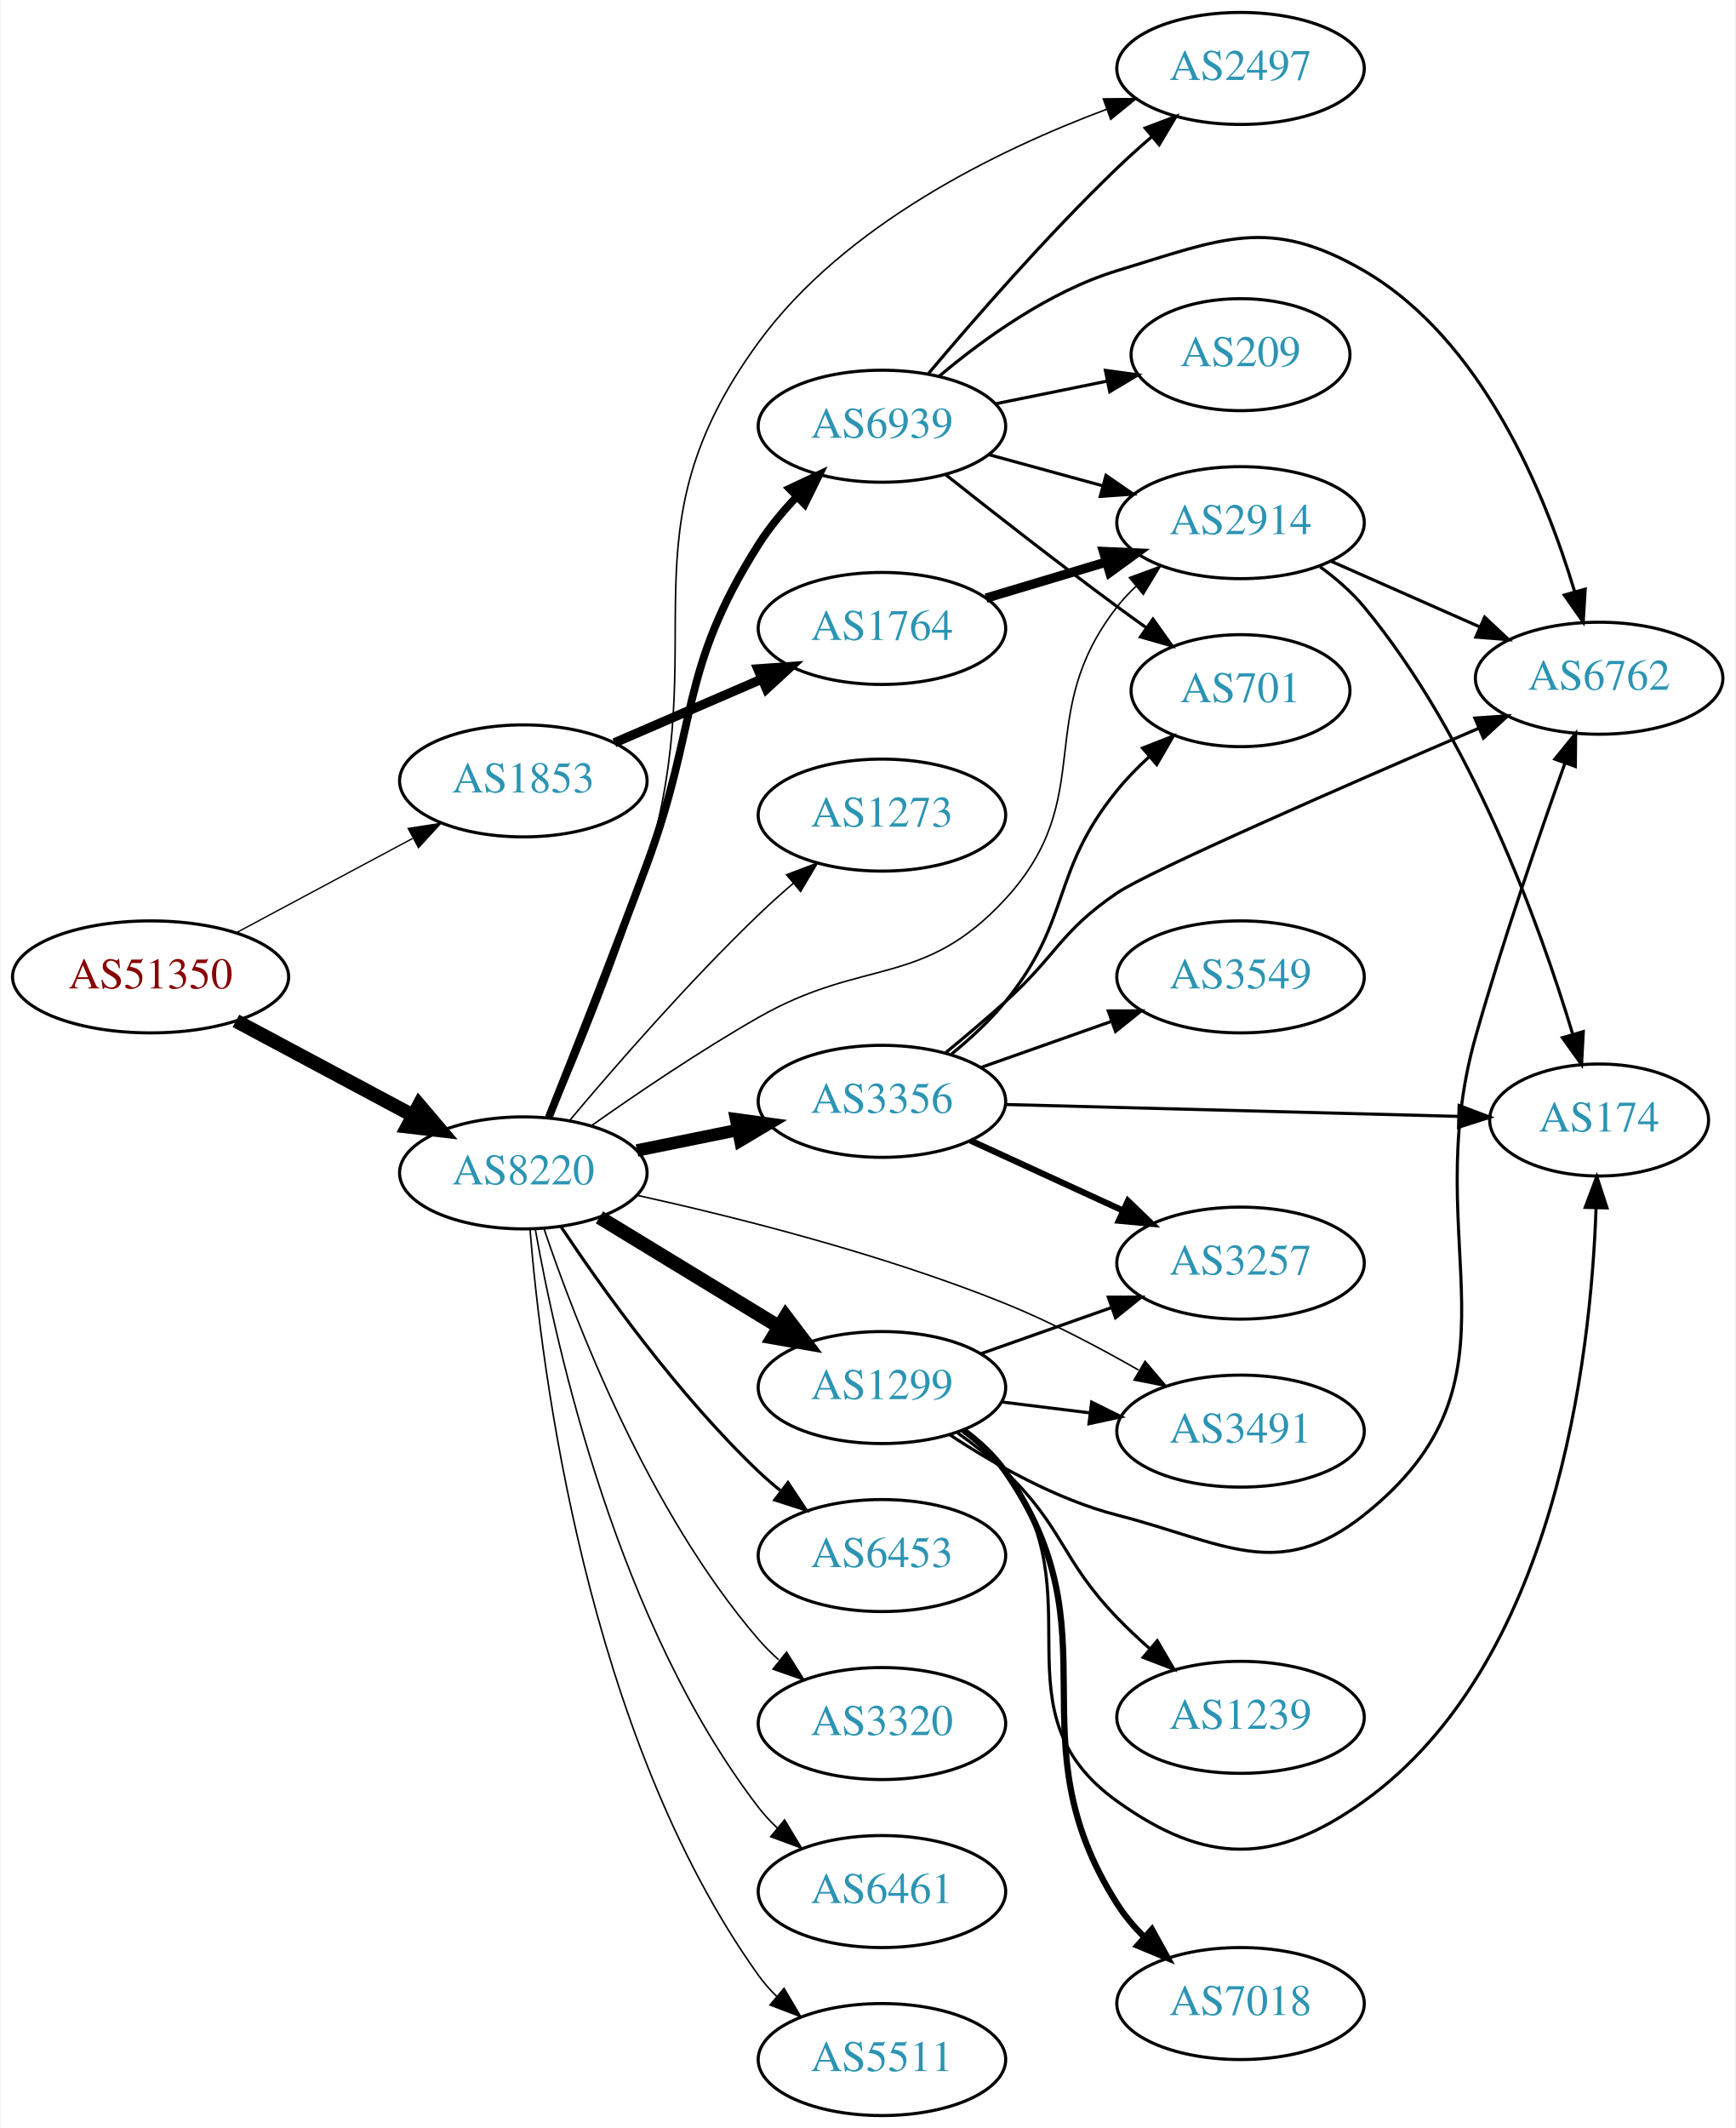
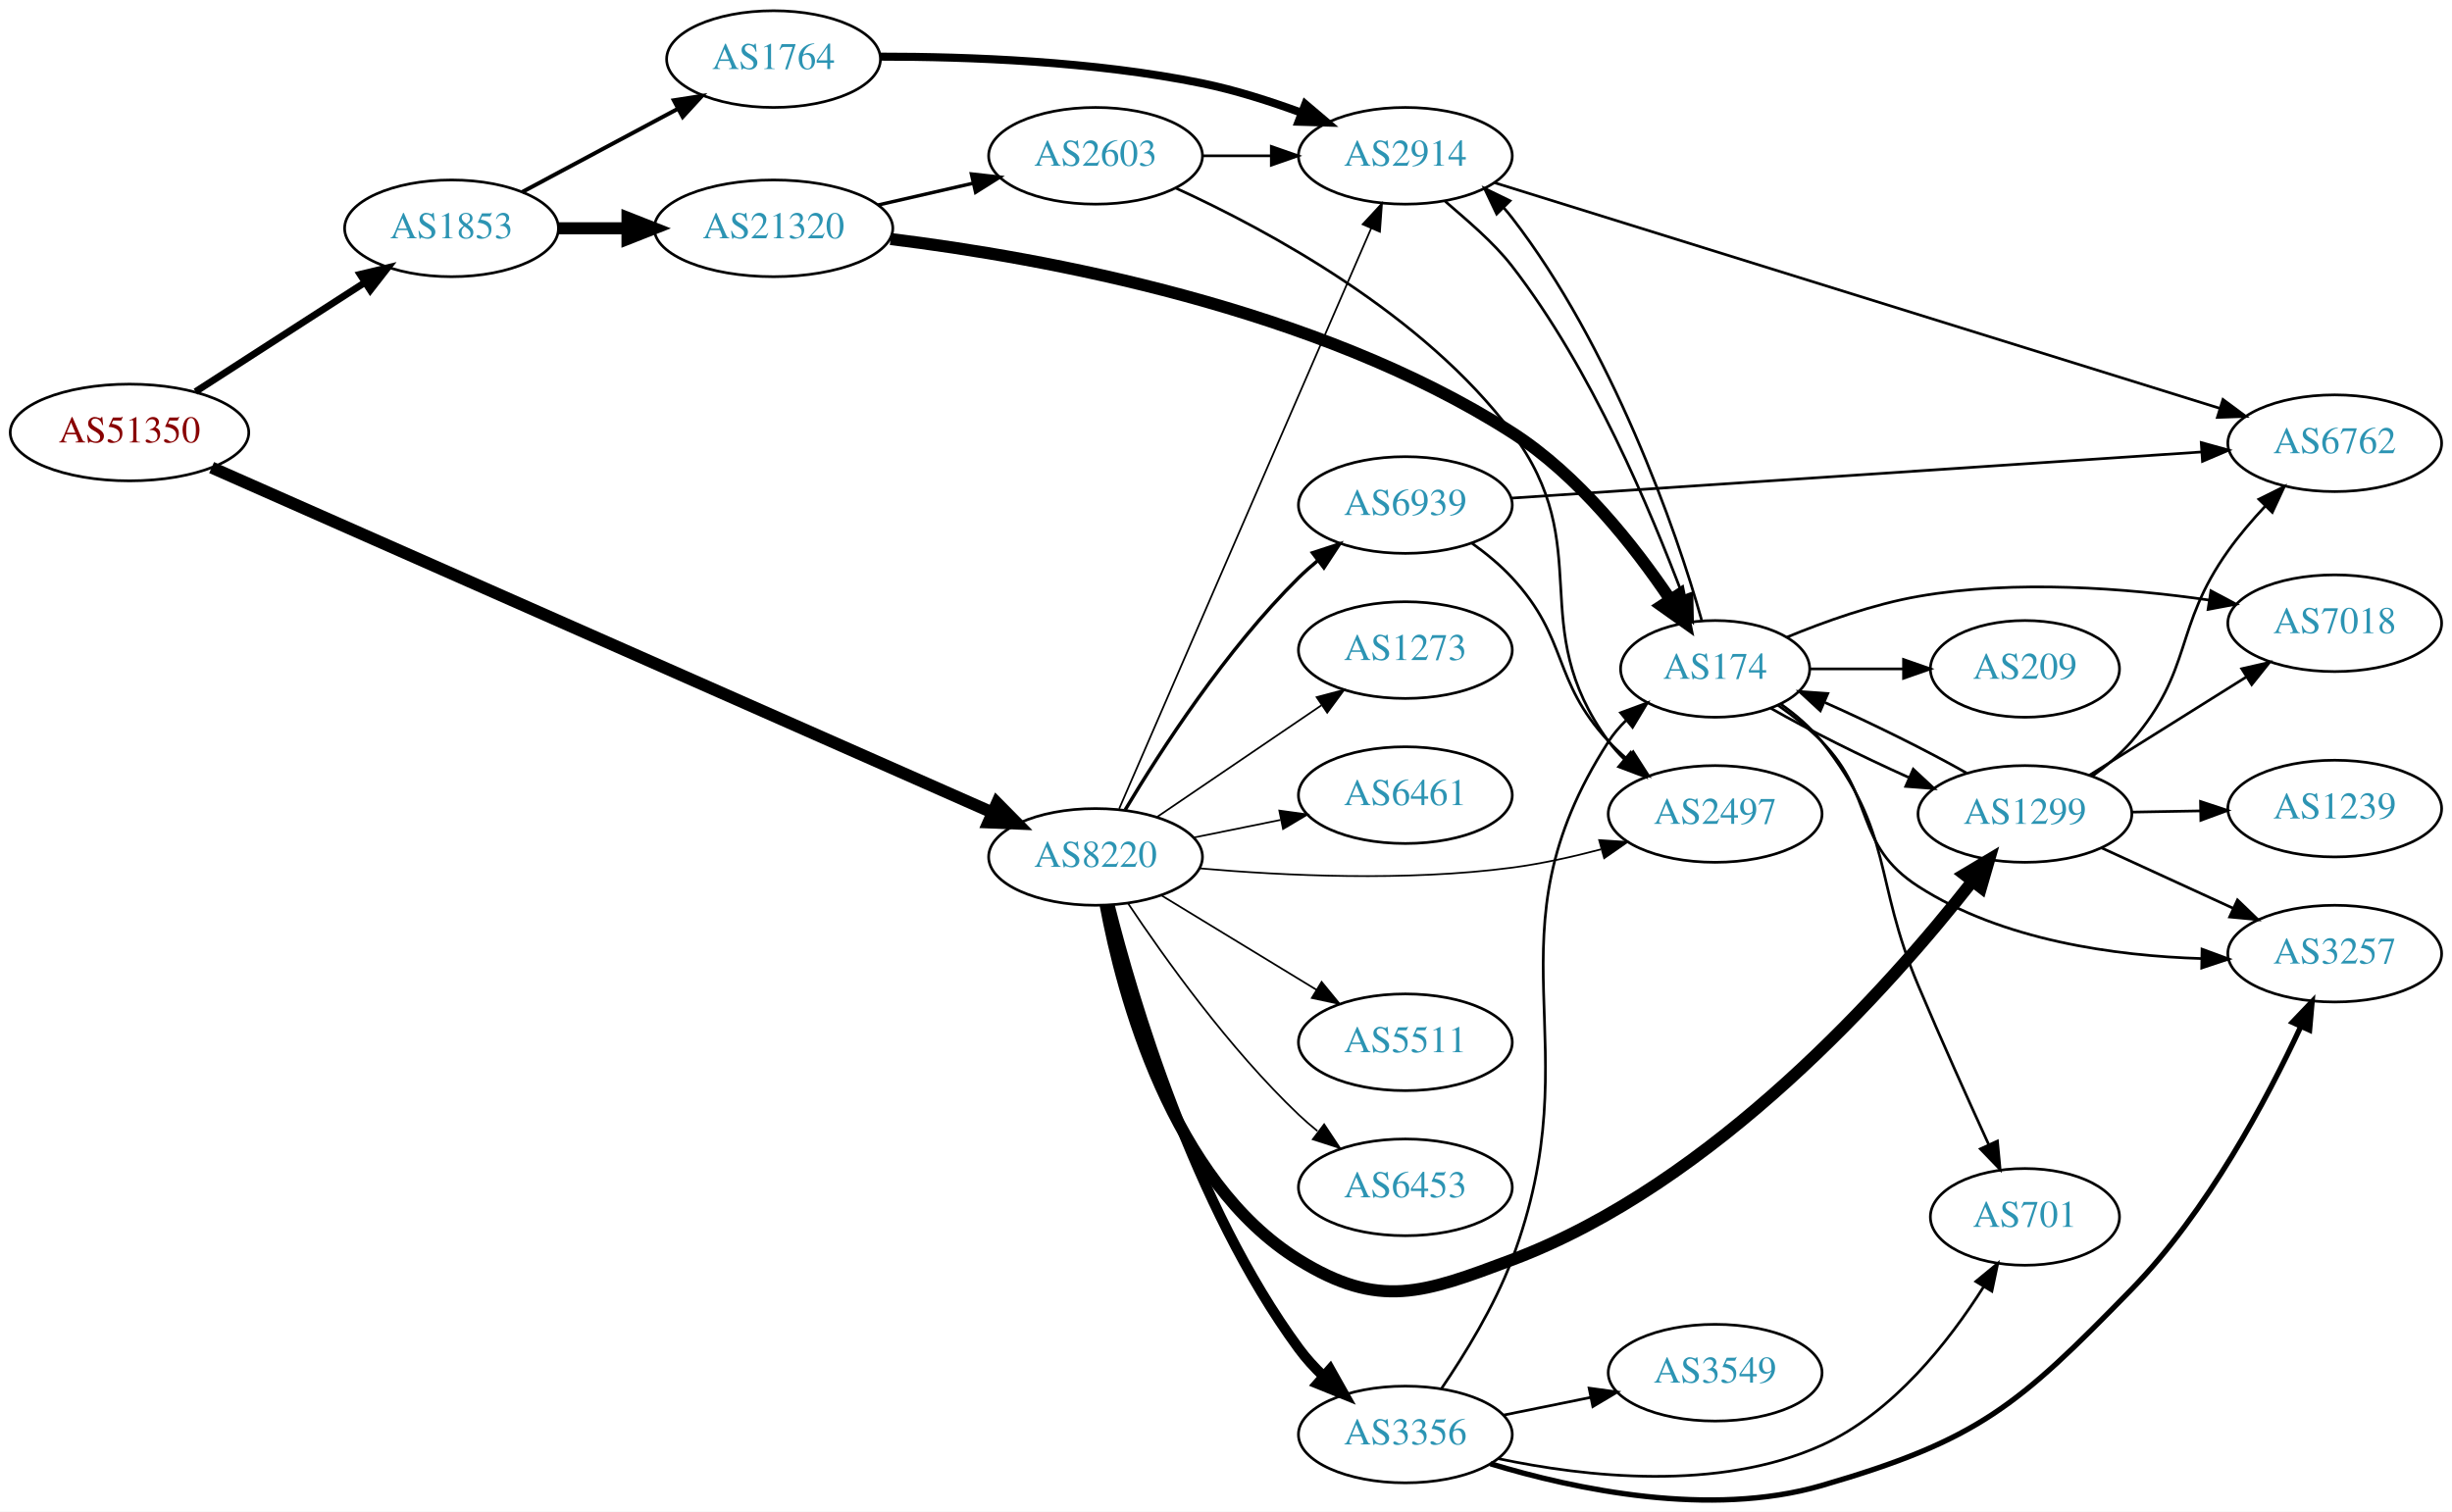
- <svg xmlns="http://www.w3.org/2000/svg" xmlns:xlink="http://www.w3.org/1999/xlink" width="558pt" height="684pt" viewBox="0.00 0.00 557.56 684.00">
-   <g id="graph0" class="graph" transform="scale(1 1) rotate(0) translate(4 680)">
-     <polygon fill="white" stroke="none" points="-4,4 -4,-680 553.564,-680 553.564,4 -4,4" />
+ <svg xmlns="http://www.w3.org/2000/svg" xmlns:xlink="http://www.w3.org/1999/xlink" width="913pt" height="563pt" viewBox="0.00 0.00 912.54 562.72">
+   <g id="graph0" class="graph" transform="scale(1 1) rotate(0) translate(4 558.723)">
+     <polygon fill="white" stroke="none" points="-4,4 -4,-558.723 908.542,-558.723 908.542,4 -4,4" />
    <g id="node1" class="node">
      <g id="a_node1">
        <a xlink:href="/asn/51350" xlink:title="AS51350 ~ Fachhochschule Technikum Wien [AT]">
-           <ellipse fill="#ffffff" stroke="black" cx="44.196" cy="-366" rx="44.393" ry="18" />
-           <text text-anchor="middle" x="44.196" y="-362.3" font-family="Times,serif" font-size="14.00" fill="#880000">AS51350</text>
+           <ellipse fill="#ffffff" stroke="black" cx="44.196" cy="-397.723" rx="44.393" ry="18" />
+           <text text-anchor="middle" x="44.196" y="-394.023" font-family="Times,serif" font-size="14.00" fill="#880000">AS51350</text>
        </a>
      </g>
    </g>
    <g id="node2" class="node">
      <g id="a_node2">
        <a xlink:href="/asn/1853" xlink:title="AS1853 ~ ACOnet Backbone [AT]">
-           <ellipse fill="#ffffff" stroke="black" cx="164.039" cy="-429" rx="39.794" ry="18" />
-           <text text-anchor="middle" x="164.039" y="-425.3" font-family="Times,serif" font-size="14.00" fill="#2c94b3">AS1853</text>
+           <ellipse fill="#ffffff" stroke="black" cx="164.039" cy="-473.723" rx="39.794" ry="18" />
+           <text text-anchor="middle" x="164.039" y="-470.023" font-family="Times,serif" font-size="14.00" fill="#2c94b3">AS1853</text>
        </a>
      </g>
    </g>
    <g id="edge1" class="edge">
-       <path fill="none" stroke="black" stroke-width="0.435" d="M71.642,-380.138C88.4,-389.097 110.255,-400.781 128.392,-410.477" />
-       <polygon fill="black" stroke="black" stroke-width="0.435" points="127.021,-413.713 137.49,-415.341 130.321,-407.54 127.021,-413.713" />
+       <path fill="none" stroke="black" stroke-width="2.571" d="M68.76,-412.92C86.816,-424.565 111.903,-440.744 131.659,-453.485" />
+       <polygon fill="black" stroke="black" stroke-width="2.571" points="130.015,-456.59 140.316,-459.069 133.809,-450.707 130.015,-456.59" />
    </g>
    <g id="node3" class="node">
      <g id="a_node3">
        <a xlink:href="/asn/8220" xlink:title="AS8220 ~ COLT [GB]">
-           <ellipse fill="#ffffff" stroke="black" cx="164.039" cy="-303" rx="39.794" ry="18" />
-           <text text-anchor="middle" x="164.039" y="-299.3" font-family="Times,serif" font-size="14.00" fill="#2c94b3">AS8220</text>
+           <ellipse fill="#ffffff" stroke="black" cx="403.724" cy="-239.723" rx="39.794" ry="18" />
+           <text text-anchor="middle" x="403.724" y="-236.023" font-family="Times,serif" font-size="14.00" fill="#2c94b3">AS8220</text>
        </a>
      </g>
    </g>
    <g id="edge2" class="edge">
-       <path fill="none" stroke="black" stroke-width="4.5" d="M71.642,-351.862C88.4,-342.903 110.255,-331.219 128.392,-321.523" />
-       <polygon fill="black" stroke="black" stroke-width="4.5" points="130.528,-324.846 137.49,-316.659 126.815,-317.901 130.528,-324.846" />
+       <path fill="none" stroke="black" stroke-width="4.5" d="M74.758,-384.659C139.472,-356.06 293.593,-287.95 365.094,-256.352" />
+       <polygon fill="black" stroke="black" stroke-width="4.5" points="367.062,-259.787 374.617,-252.144 363.879,-252.584 367.062,-259.787" />
    </g>
    <g id="node4" class="node">
      <g id="a_node4">
        <a xlink:href="/asn/1764" xlink:title="AS1764 ~ NEXTLAYER-AS [AT]">
-           <ellipse fill="#ffffff" stroke="black" cx="279.332" cy="-478" rx="39.794" ry="18" />
-           <text text-anchor="middle" x="279.332" y="-474.3" font-family="Times,serif" font-size="14.00" fill="#2c94b3">AS1764</text>
+           <ellipse fill="#ffffff" stroke="black" cx="283.881" cy="-536.723" rx="39.794" ry="18" />
+           <text text-anchor="middle" x="283.881" y="-533.023" font-family="Times,serif" font-size="14.00" fill="#2c94b3">AS1764</text>
        </a>
      </g>
    </g>
    <g id="edge3" class="edge">
-       <path fill="none" stroke="black" stroke-width="3" d="M193.335,-441.238C207.664,-447.436 225.253,-455.043 240.706,-461.727" />
-       <polygon fill="black" stroke="black" stroke-width="3" points="239.436,-464.99 250.003,-465.748 242.214,-458.566 239.436,-464.99" />
+       <path fill="none" stroke="black" stroke-width="1.5" d="M190.319,-487.238C207.212,-496.269 229.654,-508.267 248.21,-518.187" />
+       <polygon fill="black" stroke="black" stroke-width="1.5" points="246.767,-521.385 257.236,-523.013 250.067,-515.211 246.767,-521.385" />
    </g>
    <g id="node5" class="node">
      <g id="a_node5">
+         <a xlink:href="/asn/21320" xlink:title="AS21320 ~ GEANT Vereniging [EU]">
+           <ellipse fill="#ffffff" stroke="black" cx="283.881" cy="-473.723" rx="44.393" ry="18" />
+           <text text-anchor="middle" x="283.881" y="-470.023" font-family="Times,serif" font-size="14.00" fill="#2c94b3">AS21320</text>
+         </a>
+       </g>
+     </g>
+     <g id="edge4" class="edge">
+       <path fill="none" stroke="black" stroke-width="4.5" d="M203.951,-473.723C212.054,-473.723 220.729,-473.723 229.255,-473.723" />
+       <polygon fill="black" stroke="black" stroke-width="4.5" points="229.533,-477.66 239.533,-473.723 229.533,-469.785 229.533,-477.66" />
+     </g>
+     <g id="node6" class="node">
+       <g id="a_node6">
        <a xlink:href="/asn/2914" xlink:title="AS2914 ~ NTT America, Inc. [US]">
-           <ellipse fill="#ffffff" stroke="black" cx="394.625" cy="-512" rx="39.794" ry="18" />
-           <text text-anchor="middle" x="394.625" y="-508.3" font-family="Times,serif" font-size="14.00" fill="#2c94b3">AS2914</text>
-         </a>
-       </g>
-     </g>
-     <g id="edge17" class="edge">
-       <path fill="none" stroke="black" stroke-width="0.5" d="M186.081,-318.276C200.759,-328.636 220.989,-342.332 239.685,-353 273.627,-372.368 292.489,-362.269 318.978,-391 349.303,-423.891 327.43,-449.751 354.978,-485 356.774,-487.297 358.818,-489.478 361.007,-491.531" />
-       <polygon fill="black" stroke="black" stroke-width="0.5" points="358.911,-494.339 368.855,-497.995 363.362,-488.936 358.911,-494.339" />
-     </g>
-     <g id="node8" class="node">
-       <g id="a_node8">
-         <a xlink:href="/asn/3356" xlink:title="AS3356 ~ Level 3 Parent, LLC [US]">
-           <ellipse fill="#ffffff" stroke="black" cx="279.332" cy="-326" rx="39.794" ry="18" />
-           <text text-anchor="middle" x="279.332" y="-322.3" font-family="Times,serif" font-size="14.00" fill="#2c94b3">AS3356</text>
-         </a>
-       </g>
-     </g>
-     <g id="edge7" class="edge">
-       <path fill="none" stroke="black" stroke-width="4" d="M200.574,-310.214C210.803,-312.291 222.104,-314.585 232.846,-316.766" />
-       <polygon fill="black" stroke="black" stroke-width="4" points="232.425,-320.252 242.922,-318.811 233.818,-313.392 232.425,-320.252" />
+           <ellipse fill="#ffffff" stroke="black" cx="519.017" cy="-500.723" rx="39.794" ry="18" />
+           <text text-anchor="middle" x="519.017" y="-497.023" font-family="Times,serif" font-size="14.00" fill="#2c94b3">AS2914</text>
+         </a>
+       </g>
+     </g>
+     <g id="edge15" class="edge">
+       <path fill="none" stroke="black" stroke-width="0.643" d="M412.511,-257.662C432.042,-302.658 483.197,-420.508 506.343,-473.829" />
+       <polygon fill="black" stroke="black" stroke-width="0.643" points="503.133,-475.223 510.325,-483.003 509.554,-472.436 503.133,-475.223" />
    </g>
    <g id="node9" class="node">
      <g id="a_node9">
-         <a xlink:href="/asn/1299" xlink:title="AS1299 ~ Telia Carrier [EU]">
-           <ellipse fill="#ffffff" stroke="black" cx="279.332" cy="-234" rx="39.794" ry="18" />
-           <text text-anchor="middle" x="279.332" y="-230.3" font-family="Times,serif" font-size="14.00" fill="#2c94b3">AS1299</text>
+         <a xlink:href="/asn/3356" xlink:title="AS3356 ~ Level 3 Parent, LLC [US]">
+           <ellipse fill="#ffffff" stroke="black" cx="519.017" cy="-24.723" rx="39.794" ry="18" />
+           <text text-anchor="middle" x="519.017" y="-21.023" font-family="Times,serif" font-size="14.00" fill="#2c94b3">AS3356</text>
        </a>
      </g>
    </g>
    <g id="edge8" class="edge">
-       <path fill="none" stroke="black" stroke-width="4.5" d="M188.513,-288.703C205.223,-278.526 227.878,-264.728 246.255,-253.536" />
-       <polygon fill="black" stroke="black" stroke-width="4.5" points="248.395,-256.843 254.887,-248.279 244.298,-250.117 248.395,-256.843" />
+       <path fill="none" stroke="black" stroke-width="3.857" d="M408.941,-221.628C417.655,-187.01 440.182,-110.105 479.37,-56.723 482.052,-53.069 485.241,-49.579 488.619,-46.336" />
+       <polygon fill="black" stroke="black" stroke-width="3.857" points="491.001,-48.902 496.194,-39.667 486.375,-43.648 491.001,-48.902" />
    </g>
    <g id="node10" class="node">
      <g id="a_node10">
-         <a xlink:href="/asn/2497" xlink:title="AS2497 ~ Internet Initiative Japan Inc. [JP]">
-           <ellipse fill="#ffffff" stroke="black" cx="394.625" cy="-658" rx="39.794" ry="18" />
-           <text text-anchor="middle" x="394.625" y="-654.3" font-family="Times,serif" font-size="14.00" fill="#2c94b3">AS2497</text>
+         <a xlink:href="/asn/1299" xlink:title="AS1299 ~ Telia Carrier [EU]">
+           <ellipse fill="#ffffff" stroke="black" cx="749.603" cy="-255.723" rx="39.794" ry="18" />
+           <text text-anchor="middle" x="749.603" y="-252.023" font-family="Times,serif" font-size="14.00" fill="#2c94b3">AS1299</text>
        </a>
      </g>
    </g>
    <g id="edge9" class="edge">
-       <path fill="none" stroke="black" stroke-width="0.5" d="M172.899,-320.582C181.408,-340.144 194.932,-372.842 203.685,-402 225.641,-475.137 194.618,-508.356 239.685,-570 267.253,-607.708 316.221,-631.631 351.537,-644.863" />
-       <polygon fill="black" stroke="black" stroke-width="0.5" points="350.512,-648.214 361.106,-648.314 352.887,-641.629 350.512,-648.214" />
+       <path fill="none" stroke="black" stroke-width="4.5" d="M407.485,-221.799C413.641,-188.801 431.89,-119.129 479.37,-89.723 509.331,-71.167 525.67,-77.337 558.663,-89.723 634.136,-118.055 699.277,-191.471 729.922,-230.487" />
+       <polygon fill="black" stroke="black" stroke-width="4.5" points="727.045,-233.204 736.273,-238.714 733.279,-228.392 727.045,-233.204" />
    </g>
    <g id="node11" class="node">
      <g id="a_node11">
-         <a xlink:href="/asn/6453" xlink:title="AS6453 ~ TATA COMMUNICATIONS (AMERICA) INC [US]">
-           <ellipse fill="#ffffff" stroke="black" cx="279.332" cy="-180" rx="39.794" ry="18" />
-           <text text-anchor="middle" x="279.332" y="-176.3" font-family="Times,serif" font-size="14.00" fill="#2c94b3">AS6453</text>
+         <a xlink:href="/asn/2497" xlink:title="AS2497 ~ Internet Initiative Japan Inc. [JP]">
+           <ellipse fill="#ffffff" stroke="black" cx="634.31" cy="-255.723" rx="39.794" ry="18" />
+           <text text-anchor="middle" x="634.31" y="-252.023" font-family="Times,serif" font-size="14.00" fill="#2c94b3">AS2497</text>
        </a>
      </g>
    </g>
    <g id="edge10" class="edge">
-       <path fill="none" stroke="black" d="M176.081,-285.789C189.573,-265.542 213.82,-231.577 239.685,-207 241.855,-204.939 244.193,-202.915 246.607,-200.961" />
-       <polygon fill="black" stroke="black" points="249.112,-203.455 254.974,-194.63 244.888,-197.873 249.112,-203.455" />
+       <path fill="none" stroke="black" stroke-width="0.643" d="M442.539,-235.458C473.807,-232.717 519.302,-230.541 558.663,-235.723 569.55,-237.156 581.105,-239.717 591.789,-242.538" />
+       <polygon fill="black" stroke="black" stroke-width="0.643" points="591.143,-245.991 601.715,-245.294 593.016,-239.246 591.143,-245.991" />
    </g>
    <g id="node12" class="node">
      <g id="a_node12">
-         <a xlink:href="/asn/3320" xlink:title="AS3320 ~ DTAG [DE]">
-           <ellipse fill="#ffffff" stroke="black" cx="279.332" cy="-126" rx="39.794" ry="18" />
-           <text text-anchor="middle" x="279.332" y="-122.3" font-family="Times,serif" font-size="14.00" fill="#2c94b3">AS3320</text>
+         <a xlink:href="/asn/6461" xlink:title="AS6461 ~ Zayo Bandwidth [US]">
+           <ellipse fill="#ffffff" stroke="black" cx="519.017" cy="-262.723" rx="39.794" ry="18" />
+           <text text-anchor="middle" x="519.017" y="-259.023" font-family="Times,serif" font-size="14.00" fill="#2c94b3">AS6461</text>
        </a>
      </g>
    </g>
    <g id="edge11" class="edge">
-       <path fill="none" stroke="black" stroke-width="0.5" d="M170.644,-285.163C180.711,-255.248 204.172,-194.202 239.685,-153 241.639,-150.733 243.823,-148.563 246.131,-146.509" />
-       <polygon fill="black" stroke="black" stroke-width="0.5" points="248.667,-148.963 254.307,-139.994 244.305,-143.489 248.667,-148.963" />
+       <path fill="none" stroke="black" stroke-width="0.643" d="M440.26,-246.937C450.488,-249.014 461.789,-251.308 472.531,-253.489" />
+       <polygon fill="black" stroke="black" stroke-width="0.643" points="472.111,-256.975 482.607,-255.534 473.503,-250.115 472.111,-256.975" />
    </g>
    <g id="node13" class="node">
      <g id="a_node13">
-         <a xlink:href="/asn/6461" xlink:title="AS6461 ~ Zayo Bandwidth [US]">
-           <ellipse fill="#ffffff" stroke="black" cx="279.332" cy="-72" rx="39.794" ry="18" />
-           <text text-anchor="middle" x="279.332" y="-68.3" font-family="Times,serif" font-size="14.00" fill="#2c94b3">AS6461</text>
+         <a xlink:href="/asn/5511" xlink:title="AS5511 ~ Orange S.A. [FR]">
+           <ellipse fill="#ffffff" stroke="black" cx="519.017" cy="-170.723" rx="39.794" ry="18" />
+           <text text-anchor="middle" x="519.017" y="-167.023" font-family="Times,serif" font-size="14.00" fill="#2c94b3">AS5511</text>
        </a>
      </g>
    </g>
    <g id="edge12" class="edge">
-       <path fill="none" stroke="black" stroke-width="0.5" d="M167.886,-284.87C174.596,-246.944 194.376,-157.88 239.685,-99 241.463,-96.689 243.495,-94.499 245.675,-92.44" />
-       <polygon fill="black" stroke="black" stroke-width="0.5" points="248.032,-95.033 253.507,-85.963 243.571,-89.638 248.032,-95.033" />
+       <path fill="none" stroke="black" stroke-width="0.643" d="M428.198,-225.426C444.908,-215.249 467.563,-201.451 485.94,-190.259" />
+       <polygon fill="black" stroke="black" stroke-width="0.643" points="487.852,-193.192 494.572,-185.001 484.211,-187.214 487.852,-193.192" />
    </g>
    <g id="node14" class="node">
      <g id="a_node14">
-         <a xlink:href="/asn/5511" xlink:title="AS5511 ~ Orange S.A. [FR]">
-           <ellipse fill="#ffffff" stroke="black" cx="279.332" cy="-18" rx="39.794" ry="18" />
-           <text text-anchor="middle" x="279.332" y="-14.3" font-family="Times,serif" font-size="14.00" fill="#2c94b3">AS5511</text>
+         <a xlink:href="/asn/6453" xlink:title="AS6453 ~ TATA COMMUNICATIONS (AMERICA) INC [US]">
+           <ellipse fill="#ffffff" stroke="black" cx="519.017" cy="-116.723" rx="39.794" ry="18" />
+           <text text-anchor="middle" x="519.017" y="-113.023" font-family="Times,serif" font-size="14.00" fill="#2c94b3">AS6453</text>
        </a>
      </g>
    </g>
    <g id="edge13" class="edge">
-       <path fill="none" stroke="black" stroke-width="0.5" d="M166.173,-284.963C169.789,-240.254 184.314,-122.346 239.685,-45 241.382,-42.629 243.356,-40.395 245.495,-38.306" />
-       <polygon fill="black" stroke="black" stroke-width="0.5" points="247.858,-40.892 253.251,-31.772 243.348,-35.538 247.858,-40.892" />
+       <path fill="none" stroke="black" stroke-width="0.643" d="M415.766,-222.512C429.258,-202.265 453.505,-168.299 479.37,-143.723 481.54,-141.662 483.878,-139.638 486.292,-137.684" />
+       <polygon fill="black" stroke="black" stroke-width="0.643" points="488.797,-140.178 494.66,-131.353 484.573,-134.596 488.797,-140.178" />
    </g>
    <g id="node15" class="node">
      <g id="a_node15">
        <a xlink:href="/asn/6939" xlink:title="AS6939 ~ Hurricane Electric LLC [US]">
-           <ellipse fill="#ffffff" stroke="black" cx="279.332" cy="-543" rx="39.794" ry="18" />
-           <text text-anchor="middle" x="279.332" y="-539.3" font-family="Times,serif" font-size="14.00" fill="#2c94b3">AS6939</text>
+           <ellipse fill="#ffffff" stroke="black" cx="519.017" cy="-370.723" rx="39.794" ry="18" />
+           <text text-anchor="middle" x="519.017" y="-367.023" font-family="Times,serif" font-size="14.00" fill="#2c94b3">AS6939</text>
        </a>
      </g>
    </g>
    <g id="edge14" class="edge">
-       <path fill="none" stroke="black" stroke-width="2.5" d="M172.214,-320.811C180.124,-340.573 193.126,-373.446 203.685,-402 220.505,-447.483 213.719,-464.044 239.685,-505 243.124,-510.424 247.476,-515.657 252.01,-520.415" />
-       <polygon fill="black" stroke="black" stroke-width="2.5" points="249.593,-522.947 259.179,-527.46 254.5,-517.954 249.593,-522.947" />
+       <path fill="none" stroke="black" stroke-width="1.286" d="M414.774,-257.291C427.822,-279.15 452.168,-316.865 479.37,-343.723 481.5,-345.825 483.809,-347.878 486.204,-349.852" />
+       <polygon fill="black" stroke="black" stroke-width="1.286" points="484.465,-352.929 494.536,-356.221 488.716,-347.367 484.465,-352.929" />
    </g>
    <g id="node16" class="node">
      <g id="a_node16">
        <a xlink:href="/asn/1273" xlink:title="AS1273 ~ Vodafone Group PLC [EU]">
-           <ellipse fill="#ffffff" stroke="black" cx="279.332" cy="-418" rx="39.794" ry="18" />
-           <text text-anchor="middle" x="279.332" y="-414.3" font-family="Times,serif" font-size="14.00" fill="#2c94b3">AS1273</text>
-         </a>
-       </g>
-     </g>
-     <g id="edge15" class="edge">
-       <path fill="none" stroke="black" stroke-width="0.5" d="M178.949,-319.88C193.455,-337.135 217.176,-364.392 239.685,-386 243.192,-389.367 247.007,-392.787 250.829,-396.076" />
-       <polygon fill="black" stroke="black" stroke-width="0.5" points="248.677,-398.839 258.587,-402.587 253.177,-393.478 248.677,-398.839" />
-     </g>
-     <g id="node17" class="node">
-       <g id="a_node17">
-         <a xlink:href="/asn/3491" xlink:title="AS3491 ~ PCCW Global, Inc. [US]">
-           <ellipse fill="#ffffff" stroke="black" cx="394.625" cy="-220" rx="39.794" ry="18" />
-           <text text-anchor="middle" x="394.625" y="-216.3" font-family="Times,serif" font-size="14.00" fill="#2c94b3">AS3491</text>
+           <ellipse fill="#ffffff" stroke="black" cx="519.017" cy="-316.723" rx="39.794" ry="18" />
+           <text text-anchor="middle" x="519.017" y="-313.023" font-family="Times,serif" font-size="14.00" fill="#2c94b3">AS1273</text>
        </a>
      </g>
    </g>
    <g id="edge16" class="edge">
-       <path fill="none" stroke="black" stroke-width="0.5" d="M200.663,-295.791C232.373,-288.789 279.685,-276.891 318.978,-261 333.538,-255.112 348.866,-247.051 361.819,-239.635" />
-       <polygon fill="black" stroke="black" stroke-width="0.5" points="363.922,-242.46 370.785,-234.389 360.387,-236.418 363.922,-242.46" />
-     </g>
-     <g id="edge4" class="edge">
-       <path fill="none" stroke="black" stroke-width="3" d="M312.797,-487.743C324.767,-491.335 338.51,-495.46 351.228,-499.277" />
-       <polygon fill="black" stroke="black" stroke-width="3" points="350.571,-502.733 361.155,-502.256 352.583,-496.029 350.571,-502.733" />
-     </g>
-     <g id="node6" class="node">
-       <g id="a_node6">
-         <a xlink:href="/asn/174" xlink:title="AS174 ~ Cogent Communications [US]">
-           <ellipse fill="#ffffff" stroke="black" cx="509.918" cy="-320" rx="35.194" ry="18" />
-           <text text-anchor="middle" x="509.918" y="-316.3" font-family="Times,serif" font-size="14.00" fill="#2c94b3">AS174</text>
-         </a>
-       </g>
+       <path fill="none" stroke="black" stroke-width="0.643" d="M426.568,-254.569C443.965,-266.393 468.513,-283.077 487.795,-296.183" />
+       <polygon fill="black" stroke="black" stroke-width="0.643" points="486.002,-299.196 496.24,-301.922 489.937,-293.406 486.002,-299.196" />
    </g>
    <g id="edge5" class="edge">
-       <path fill="none" stroke="black" d="M420.182,-497.824C425.277,-494.11 430.298,-489.786 434.271,-485 468.944,-443.238 490.8,-382.763 501.357,-347.807" />
-       <polygon fill="black" stroke="black" points="504.828,-348.407 504.272,-337.827 498.109,-346.445 504.828,-348.407" />
+       <path fill="none" stroke="black" stroke-width="3" d="M323.715,-537.636C356.051,-537.655 403.14,-535.957 443.37,-527.723 455.711,-525.197 468.756,-521.032 480.429,-516.722" />
+       <polygon fill="black" stroke="black" stroke-width="3" points="481.784,-519.951 489.865,-513.099 479.275,-513.416 481.784,-519.951" />
    </g>
    <g id="node7" class="node">
      <g id="a_node7">
+         <a xlink:href="/asn/174" xlink:title="AS174 ~ Cogent Communications [US]">
+           <ellipse fill="#ffffff" stroke="black" cx="634.31" cy="-309.723" rx="35.194" ry="18" />
+           <text text-anchor="middle" x="634.31" y="-306.023" font-family="Times,serif" font-size="14.00" fill="#2c94b3">AS174</text>
+         </a>
+       </g>
+     </g>
+     <g id="edge26" class="edge">
+       <path fill="none" stroke="black" stroke-width="4.5" d="M327.437,-469.742C384.127,-462.778 485.733,-444.37 558.663,-397.723 583.397,-381.902 604.276,-355.355 617.607,-335.548" />
+       <polygon fill="black" stroke="black" stroke-width="4.5" points="621.027,-337.512 623.188,-326.984 614.429,-333.212 621.027,-337.512" />
+     </g>
+     <g id="node22" class="node">
+       <g id="a_node22">
+         <a xlink:href="/asn/2603" xlink:title="AS2603 ~ NORDUnet [NO]">
+           <ellipse fill="#ffffff" stroke="black" cx="403.724" cy="-500.723" rx="39.794" ry="18" />
+           <text text-anchor="middle" x="403.724" y="-497.023" font-family="Times,serif" font-size="14.00" fill="#2c94b3">AS2603</text>
+         </a>
+       </g>
+     </g>
+     <g id="edge27" class="edge">
+       <path fill="none" stroke="black" stroke-width="1.286" d="M322.816,-482.414C334.057,-484.99 346.469,-487.834 358.092,-490.497" />
+       <polygon fill="black" stroke="black" stroke-width="1.286" points="357.525,-493.958 368.054,-492.779 359.088,-487.134 357.525,-493.958" />
+     </g>
+     <g id="edge6" class="edge">
+       <path fill="none" stroke="black" d="M533.847,-483.783C541.871,-476.787 551.728,-468.675 558.663,-459.723 588.573,-421.11 610.276,-368.575 622.334,-336.857" />
+       <polygon fill="black" stroke="black" points="625.671,-337.927 625.908,-327.335 619.117,-335.467 625.671,-337.927" />
+     </g>
+     <g id="node8" class="node">
+       <g id="a_node8">
        <a xlink:href="/asn/6762" xlink:title="AS6762 ~ TELECOM ITALIA SPARKLE S.p.A. [IT]">
-           <ellipse fill="#ffffff" stroke="black" cx="509.918" cy="-462" rx="39.794" ry="18" />
-           <text text-anchor="middle" x="509.918" y="-458.3" font-family="Times,serif" font-size="14.00" fill="#2c94b3">AS6762</text>
-         </a>
-       </g>
-     </g>
-     <g id="edge6" class="edge">
-       <path fill="none" stroke="black" d="M423.63,-499.64C438.064,-493.27 455.865,-485.414 471.464,-478.53" />
-       <polygon fill="black" stroke="black" points="473.107,-481.63 480.842,-474.391 470.28,-475.226 473.107,-481.63" />
+           <ellipse fill="#ffffff" stroke="black" cx="864.896" cy="-393.723" rx="39.794" ry="18" />
+           <text text-anchor="middle" x="864.896" y="-390.023" font-family="Times,serif" font-size="14.00" fill="#2c94b3">AS6762</text>
+         </a>
+       </g>
+     </g>
+     <g id="edge7" class="edge">
+       <path fill="none" stroke="black" d="M552.059,-490.753C614.514,-471.319 752.491,-428.387 822.059,-406.741" />
+       <polygon fill="black" stroke="black" points="823.301,-410.02 831.809,-403.707 821.221,-403.336 823.301,-410.02" />
+     </g>
+     <g id="edge29" class="edge">
+       <path fill="none" stroke="black" d="M629.245,-327.995C620.072,-360.979 595.639,-429.989 558.663,-477.723 557.73,-478.928 556.743,-480.118 555.715,-481.286" />
+       <polygon fill="black" stroke="black" points="553.007,-479.047 548.455,-488.614 557.979,-483.974 553.007,-479.047" />
+     </g>
+     <g id="edge31" class="edge">
+       <path fill="none" stroke="black" d="M655.044,-295.05C669.165,-286.971 688.708,-277.227 706.282,-269.34" />
+       <polygon fill="black" stroke="black" points="708.041,-272.391 715.796,-265.172 705.232,-265.979 708.041,-272.391" />
+     </g>
+     <g id="node18" class="node">
+       <g id="a_node18">
+         <a xlink:href="/asn/3257" xlink:title="AS3257 ~ GTT [DE]">
+           <ellipse fill="#ffffff" stroke="black" cx="864.896" cy="-203.723" rx="39.794" ry="18" />
+           <text text-anchor="middle" x="864.896" y="-200.023" font-family="Times,serif" font-size="14.00" fill="#2c94b3">AS3257</text>
+         </a>
+       </g>
    </g>
    <g id="edge28" class="edge">
-       <path fill="none" stroke="black" d="M319.108,-324.982C359.47,-323.923 422.575,-322.266 464.812,-321.158" />
-       <polygon fill="black" stroke="black" points="464.905,-324.657 474.81,-320.895 464.721,-317.659 464.905,-324.657" />
-     </g>
-     <g id="edge25" class="edge">
-       <path fill="none" stroke="black" d="M299.852,-341.654C306.055,-346.763 312.884,-352.531 318.978,-358 335.585,-372.906 336.515,-380.467 354.978,-393 365.207,-399.943 428.91,-427.744 471.098,-445.868" />
-       <polygon fill="black" stroke="black" points="469.959,-449.188 480.529,-449.913 472.718,-442.755 469.959,-449.188" />
+       <path fill="none" stroke="black" d="M657.693,-296.191C663.334,-292.233 669.148,-287.637 673.956,-282.723 694.129,-262.106 685.702,-244.334 709.956,-228.723 741.183,-208.624 783.137,-202.885 815.36,-201.889" />
+       <polygon fill="black" stroke="black" points="815.514,-205.387 825.454,-201.72 815.397,-198.388 815.514,-205.387" />
    </g>
    <g id="node19" class="node">
      <g id="a_node19">
-         <a xlink:href="/asn/3257" xlink:title="AS3257 ~ GTT [DE]">
-           <ellipse fill="#ffffff" stroke="black" cx="394.625" cy="-274" rx="39.794" ry="18" />
-           <text text-anchor="middle" x="394.625" y="-270.3" font-family="Times,serif" font-size="14.00" fill="#2c94b3">AS3257</text>
-         </a>
-       </g>
-     </g>
-     <g id="edge26" class="edge">
-       <path fill="none" stroke="black" stroke-width="2" d="M307.757,-313.412C322.537,-306.628 340.973,-298.166 356.969,-290.824" />
-       <polygon fill="black" stroke="black" stroke-width="2" points="358.431,-294.005 366.059,-286.652 355.511,-287.643 358.431,-294.005" />
-     </g>
-     <g id="node21" class="node">
-       <g id="a_node21">
-         <a xlink:href="/asn/3549" xlink:title="AS3549 ~ Level 3 Parent, LLC [US]">
-           <ellipse fill="#ffffff" stroke="black" cx="394.625" cy="-366" rx="39.794" ry="18" />
-           <text text-anchor="middle" x="394.625" y="-362.3" font-family="Times,serif" font-size="14.00" fill="#2c94b3">AS3549</text>
-         </a>
-       </g>
-     </g>
-     <g id="edge24" class="edge">
-       <path fill="none" stroke="black" d="M311.289,-336.93C324.153,-341.472 339.259,-346.805 352.995,-351.655" />
-       <polygon fill="black" stroke="black" points="352.109,-355.054 362.704,-355.083 354.44,-348.453 352.109,-355.054" />
-     </g>
-     <g id="node22" class="node">
-       <g id="a_node22">
        <a xlink:href="/asn/701" xlink:title="AS701 ~ UUNET [US]">
-           <ellipse fill="#ffffff" stroke="black" cx="394.625" cy="-458" rx="35.194" ry="18" />
-           <text text-anchor="middle" x="394.625" y="-454.3" font-family="Times,serif" font-size="14.00" fill="#2c94b3">AS701</text>
-         </a>
-       </g>
-     </g>
-     <g id="edge27" class="edge">
-       <path fill="none" stroke="black" d="M301.765,-341.245C307.784,-346.159 314.03,-351.919 318.978,-358 340.561,-384.524 333.395,-399.476 354.978,-426 358.047,-429.771 361.614,-433.419 365.317,-436.818" />
-       <polygon fill="black" stroke="black" points="363.124,-439.548 372.992,-443.405 367.683,-434.236 363.124,-439.548" />
-     </g>
-     <g id="edge23" class="edge">
-       <path fill="none" stroke="black" d="M305.242,-220.103C310.319,-216.374 315.242,-211.974 318.978,-207 348.858,-167.217 314.534,-129.978 354.978,-101 383.625,-80.475 405.612,-80.491 434.271,-101 495.92,-145.119 507.241,-243.21 508.934,-291.718" />
-       <polygon fill="black" stroke="black" points="505.438,-291.913 509.171,-301.828 512.436,-291.749 505.438,-291.913" />
-     </g>
-     <g id="edge21" class="edge">
-       <path fill="none" stroke="black" d="M301.006,-218.922C315.359,-209.422 335.357,-198.034 354.978,-193 389.114,-184.242 406.661,-171.1 434.271,-193 489.34,-236.681 451.054,-279.388 470.271,-347 478.899,-377.355 490.665,-411.57 498.941,-434.73" />
-       <polygon fill="black" stroke="black" points="495.683,-436.013 502.365,-444.236 502.27,-433.642 495.683,-436.013" />
-     </g>
-     <g id="edge20" class="edge">
-       <path fill="none" stroke="black" d="M317.742,-229.377C326.83,-228.254 336.667,-227.038 346.152,-225.866" />
-       <polygon fill="black" stroke="black" points="346.758,-229.318 356.254,-224.618 345.9,-222.371 346.758,-229.318" />
-     </g>
-     <g id="node18" class="node">
-       <g id="a_node18">
-         <a xlink:href="/asn/1239" xlink:title="AS1239 ~ Sprint [US]">
-           <ellipse fill="#ffffff" stroke="black" cx="394.625" cy="-128" rx="39.794" ry="18" />
-           <text text-anchor="middle" x="394.625" y="-124.3" font-family="Times,serif" font-size="14.00" fill="#2c94b3">AS1239</text>
-         </a>
-       </g>
-     </g>
-     <g id="edge18" class="edge">
-       <path fill="none" stroke="black" d="M303.712,-219.394C308.977,-215.645 314.366,-211.414 318.978,-207 337.987,-188.806 336.729,-178.955 354.978,-160 358.191,-156.662 361.738,-153.33 365.34,-150.145" />
-       <polygon fill="black" stroke="black" points="367.851,-152.605 373.208,-143.464 363.32,-147.269 367.851,-152.605" />
-     </g>
-     <g id="edge19" class="edge">
-       <path fill="none" stroke="black" d="M311.289,-244.93C324.153,-249.472 339.259,-254.805 352.995,-259.655" />
-       <polygon fill="black" stroke="black" points="352.109,-263.054 362.704,-263.083 354.44,-256.453 352.109,-263.054" />
+           <ellipse fill="#ffffff" stroke="black" cx="749.603" cy="-105.723" rx="35.194" ry="18" />
+           <text text-anchor="middle" x="749.603" y="-102.023" font-family="Times,serif" font-size="14.00" fill="#2c94b3">AS701</text>
+         </a>
+       </g>
+     </g>
+     <g id="edge33" class="edge">
+       <path fill="none" stroke="black" d="M658.833,-296.556C664.334,-292.651 669.795,-287.988 673.956,-282.723 700.926,-248.6 693.038,-231.792 709.956,-191.723 718.366,-171.806 728.385,-149.549 736.114,-132.667" />
+       <polygon fill="black" stroke="black" points="739.374,-133.956 740.371,-123.408 733.014,-131.032 739.374,-133.956" />
    </g>
    <g id="node20" class="node">
      <g id="a_node20">
        <a xlink:href="/asn/7018" xlink:title="AS7018 ~ AT&amp;T Services, Inc. [US]">
-           <ellipse fill="#ffffff" stroke="black" cx="394.625" cy="-36" rx="39.794" ry="18" />
-           <text text-anchor="middle" x="394.625" y="-32.3" font-family="Times,serif" font-size="14.00" fill="#2c94b3">AS7018</text>
-         </a>
-       </g>
-     </g>
-     <g id="edge22" class="edge">
-       <path fill="none" stroke="black" stroke-width="2" d="M305.518,-220.303C310.581,-216.563 315.429,-212.108 318.978,-207 355.39,-154.591 320.739,-121.853 354.978,-68 357.41,-64.175 360.45,-60.583 363.75,-57.287" />
-       <polygon fill="black" stroke="black" stroke-width="2" points="366.138,-59.847 371.255,-50.57 361.469,-54.631 366.138,-59.847" />
-     </g>
-     <g id="edge32" class="edge">
-       <path fill="none" stroke="black" d="M313.71,-533.867C325.133,-530.741 338.083,-527.198 350.182,-523.887" />
-       <polygon fill="black" stroke="black" points="351.371,-527.19 360.093,-521.175 349.524,-520.439 351.371,-527.19" />
+           <ellipse fill="#ffffff" stroke="black" cx="864.896" cy="-326.723" rx="39.794" ry="18" />
+           <text text-anchor="middle" x="864.896" y="-323.023" font-family="Times,serif" font-size="14.00" fill="#2c94b3">AS7018</text>
+         </a>
+       </g>
    </g>
    <g id="edge30" class="edge">
-       <path fill="none" stroke="black" d="M297.765,-559.093C311.974,-571.045 333.189,-586.377 354.978,-593 388.696,-603.249 403.801,-610.707 434.271,-593 472.295,-570.903 492.561,-521.388 502,-489.959" />
-       <polygon fill="black" stroke="black" points="505.446,-490.635 504.796,-480.06 498.709,-488.732 505.446,-490.635" />
-     </g>
-     <g id="edge33" class="edge">
-       <path fill="none" stroke="black" d="M294.242,-559.88C308.748,-577.135 332.469,-604.392 354.978,-626 358.485,-629.367 362.3,-632.787 366.122,-636.076" />
-       <polygon fill="black" stroke="black" points="363.97,-638.839 373.88,-642.587 368.47,-633.478 363.97,-638.839" />
-     </g>
-     <g id="edge29" class="edge">
-       <path fill="none" stroke="black" d="M299.77,-527.461C314.714,-515.621 335.955,-499.022 354.978,-485 357.988,-482.781 361.155,-480.495 364.326,-478.235" />
-       <polygon fill="black" stroke="black" points="366.472,-481.004 372.628,-472.381 362.438,-475.283 366.472,-481.004" />
+       <path fill="none" stroke="black" d="M660.957,-321.502C675.085,-327.345 693.124,-333.772 709.956,-336.723 745.981,-343.038 787.377,-339.77 818.162,-335.346" />
+       <polygon fill="black" stroke="black" points="818.818,-338.786 828.173,-333.813 817.758,-331.867 818.818,-338.786" />
    </g>
    <g id="node23" class="node">
      <g id="a_node23">
        <a xlink:href="/asn/209" xlink:title="AS209 ~ CenturyLink Communications, LLC [US]">
-           <ellipse fill="#ffffff" stroke="black" cx="394.625" cy="-566" rx="35.194" ry="18" />
-           <text text-anchor="middle" x="394.625" y="-562.3" font-family="Times,serif" font-size="14.00" fill="#2c94b3">AS209</text>
-         </a>
-       </g>
-     </g>
-     <g id="edge31" class="edge">
-       <path fill="none" stroke="black" d="M315.867,-550.214C327.21,-552.517 339.871,-555.087 351.628,-557.474" />
-       <polygon fill="black" stroke="black" points="351.175,-560.953 361.671,-559.513 352.568,-554.093 351.175,-560.953" />
+           <ellipse fill="#ffffff" stroke="black" cx="749.603" cy="-309.723" rx="35.194" ry="18" />
+           <text text-anchor="middle" x="749.603" y="-306.023" font-family="Times,serif" font-size="14.00" fill="#2c94b3">AS209</text>
+         </a>
+       </g>
+     </g>
+     <g id="edge32" class="edge">
+       <path fill="none" stroke="black" d="M669.609,-309.723C680.479,-309.723 692.656,-309.723 704.134,-309.723" />
+       <polygon fill="black" stroke="black" points="704.42,-313.223 714.42,-309.723 704.42,-306.223 704.42,-313.223" />
+     </g>
+     <g id="edge20" class="edge">
+       <path fill="none" stroke="black" d="M532.454,-41.802C541.074,-54.442 552.135,-72.401 558.663,-89.723 589.435,-171.374 547.378,-209.388 594.663,-282.723 596.482,-285.543 598.709,-288.153 601.167,-290.546" />
+       <polygon fill="black" stroke="black" points="599.123,-293.398 609.059,-297.076 603.586,-288.005 599.123,-293.398" />
+     </g>
+     <g id="node17" class="node">
+       <g id="a_node17">
+         <a xlink:href="/asn/3549" xlink:title="AS3549 ~ Level 3 Parent, LLC [US]">
+           <ellipse fill="#ffffff" stroke="black" cx="634.31" cy="-47.723" rx="39.794" ry="18" />
+           <text text-anchor="middle" x="634.31" y="-44.023" font-family="Times,serif" font-size="14.00" fill="#2c94b3">AS3549</text>
+         </a>
+       </g>
+     </g>
+     <g id="edge17" class="edge">
+       <path fill="none" stroke="black" d="M555.552,-31.937C565.781,-34.014 577.082,-36.308 587.824,-38.489" />
+       <polygon fill="black" stroke="black" points="587.404,-41.975 597.9,-40.534 588.796,-35.114 587.404,-41.975" />
+     </g>
+     <g id="edge18" class="edge">
+       <path fill="none" stroke="black" stroke-width="2" d="M550.678,-13.827C582.165,-4.277 632.317,6.351 673.956,-5.723 732.206,-22.613 746.927,-35.281 789.249,-78.723 817.525,-107.747 839.66,-149.439 852.257,-176.552" />
+       <polygon fill="black" stroke="black" stroke-width="2" points="849.145,-178.165 856.46,-185.83 855.521,-175.277 849.145,-178.165" />
+     </g>
+     <g id="edge19" class="edge">
+       <path fill="none" stroke="black" d="M553.504,-15.755C585.855,-8.909 635.475,-3.303 673.956,-20.723 700.488,-32.733 721.329,-59.35 734.17,-79.622" />
+       <polygon fill="black" stroke="black" points="731.322,-81.676 739.498,-88.414 737.308,-78.048 731.322,-81.676" />
+     </g>
+     <g id="edge21" class="edge">
+       <path fill="none" stroke="black" d="M727.835,-270.984C713.147,-279.317 692.987,-289.299 675.235,-297.174" />
+       <polygon fill="black" stroke="black" points="673.46,-294.128 665.67,-301.309 676.238,-300.554 673.46,-294.128" />
+     </g>
+     <g id="edge23" class="edge">
+       <path fill="none" stroke="black" d="M774.601,-269.74C779.84,-273.513 785.063,-277.903 789.249,-282.723 812.448,-309.435 804.729,-324.902 825.249,-353.723 829.313,-359.431 834.178,-365.116 839.064,-370.334" />
+       <polygon fill="black" stroke="black" points="836.656,-372.879 846.145,-377.592 841.667,-367.99 836.656,-372.879" />
+     </g>
+     <g id="edge24" class="edge">
+       <path fill="none" stroke="black" d="M778.028,-243.135C792.808,-236.351 811.244,-227.889 827.24,-220.547" />
+       <polygon fill="black" stroke="black" points="828.702,-223.727 836.33,-216.375 825.782,-217.365 828.702,-223.727" />
+     </g>
+     <g id="edge22" class="edge">
+       <path fill="none" stroke="black" d="M773.529,-270.091C790.31,-280.607 813.297,-295.013 831.888,-306.664" />
+       <polygon fill="black" stroke="black" points="830.282,-309.788 840.614,-312.133 833.999,-303.857 830.282,-309.788" />
+     </g>
+     <g id="node21" class="node">
+       <g id="a_node21">
+         <a xlink:href="/asn/1239" xlink:title="AS1239 ~ Sprint [US]">
+           <ellipse fill="#ffffff" stroke="black" cx="864.896" cy="-257.723" rx="39.794" ry="18" />
+           <text text-anchor="middle" x="864.896" y="-254.023" font-family="Times,serif" font-size="14.00" fill="#2c94b3">AS1239</text>
+         </a>
+       </g>
+     </g>
+     <g id="edge25" class="edge">
+       <path fill="none" stroke="black" d="M789.275,-256.406C797.478,-256.55 806.242,-256.705 814.774,-256.856" />
+       <polygon fill="black" stroke="black" points="814.953,-260.359 825.013,-257.036 815.076,-253.36 814.953,-260.359" />
+     </g>
+     <g id="edge37" class="edge">
+       <path fill="none" stroke="black" d="M558.463,-373.294C621.394,-377.503 746.277,-385.856 815.267,-390.47" />
+       <polygon fill="black" stroke="black" points="815.223,-393.975 825.434,-391.15 815.69,-386.991 815.223,-393.975" />
+     </g>
+     <g id="edge36" class="edge">
+       <path fill="none" stroke="black" d="M543.795,-356.508C549.043,-352.743 554.325,-348.407 558.663,-343.723 580.054,-320.626 573.273,-305.819 594.663,-282.723 596.697,-280.527 598.937,-278.408 601.285,-276.388" />
+       <polygon fill="black" stroke="black" points="603.812,-278.855 609.532,-269.937 599.499,-273.342 603.812,-278.855" />
+     </g>
+     <g id="edge34" class="edge">
+       <path fill="none" stroke="black" d="M443.396,-500.723C451.599,-500.723 460.363,-500.723 468.895,-500.723" />
+       <polygon fill="black" stroke="black" points="469.134,-504.223 479.134,-500.723 469.134,-497.223 469.134,-504.223" />
+     </g>
+     <g id="edge35" class="edge">
+       <path fill="none" stroke="black" d="M433.474,-488.76C468.106,-472.919 525.726,-441.754 558.663,-397.723 590.744,-354.837 563.016,-325.929 594.663,-282.723 596.386,-280.371 598.378,-278.15 600.531,-276.07" />
+       <polygon fill="black" stroke="black" points="602.892,-278.658 608.311,-269.554 598.397,-273.292 602.892,-278.658" />
    </g>
  </g>
</svg>
